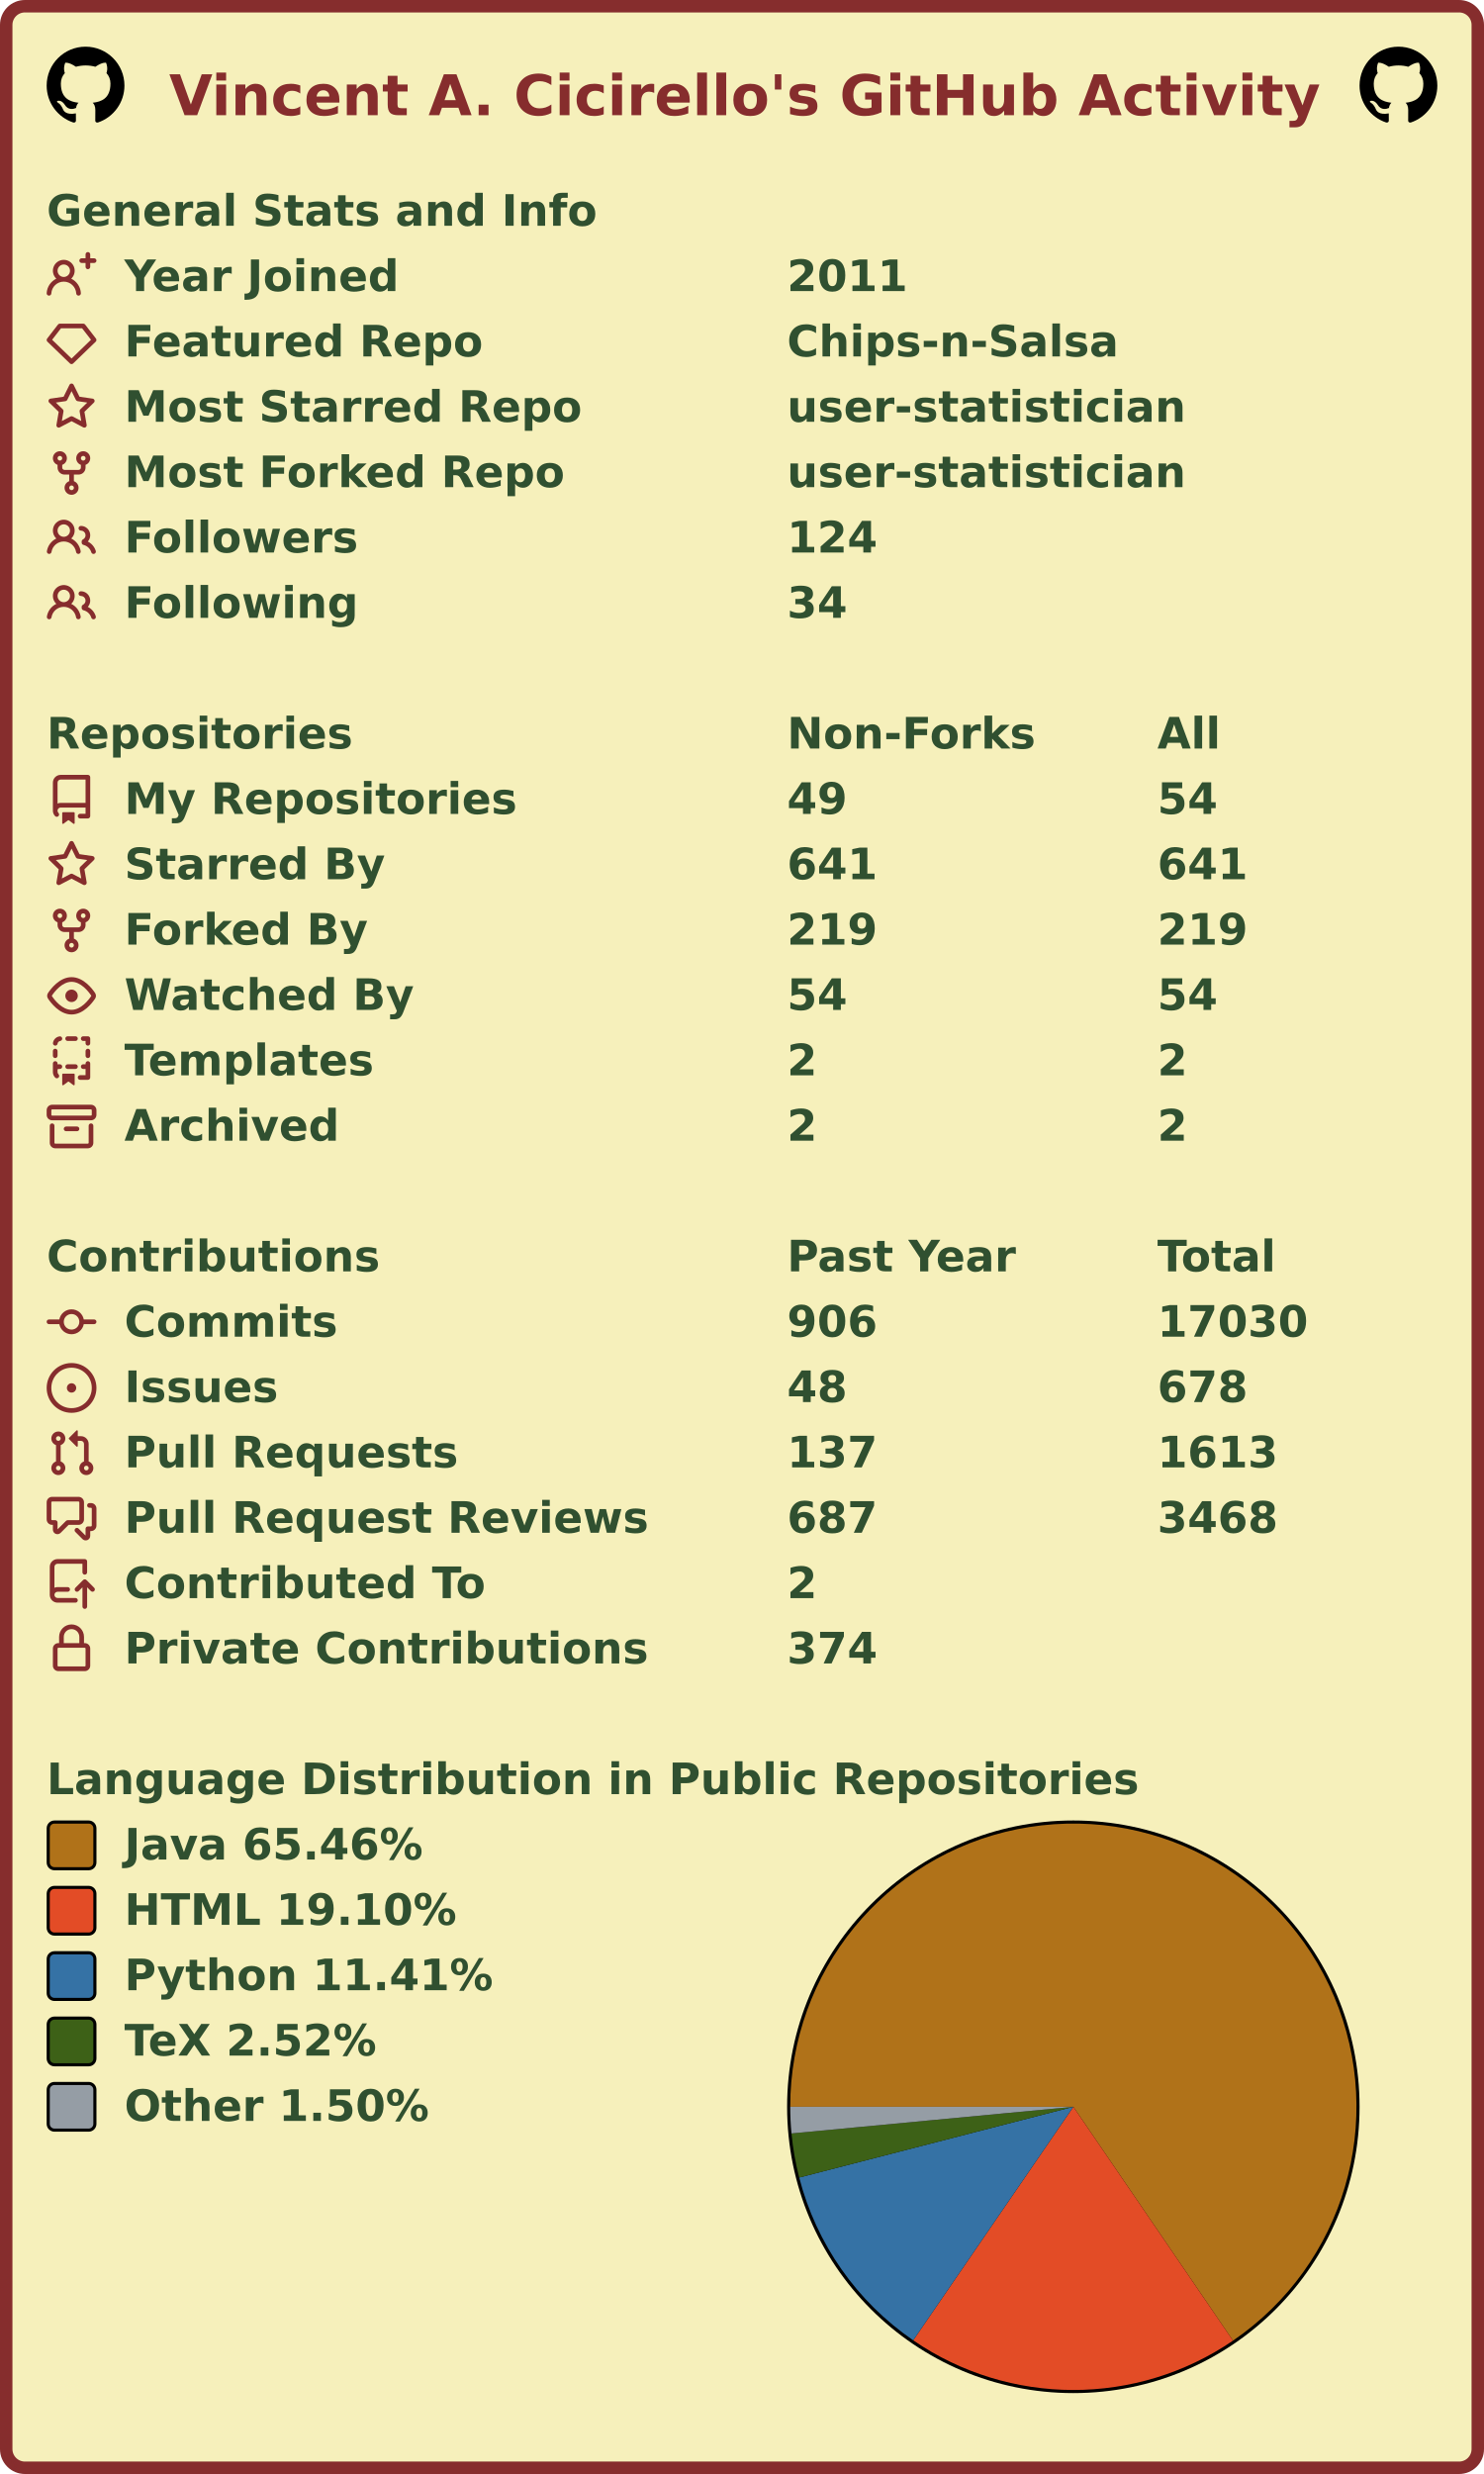
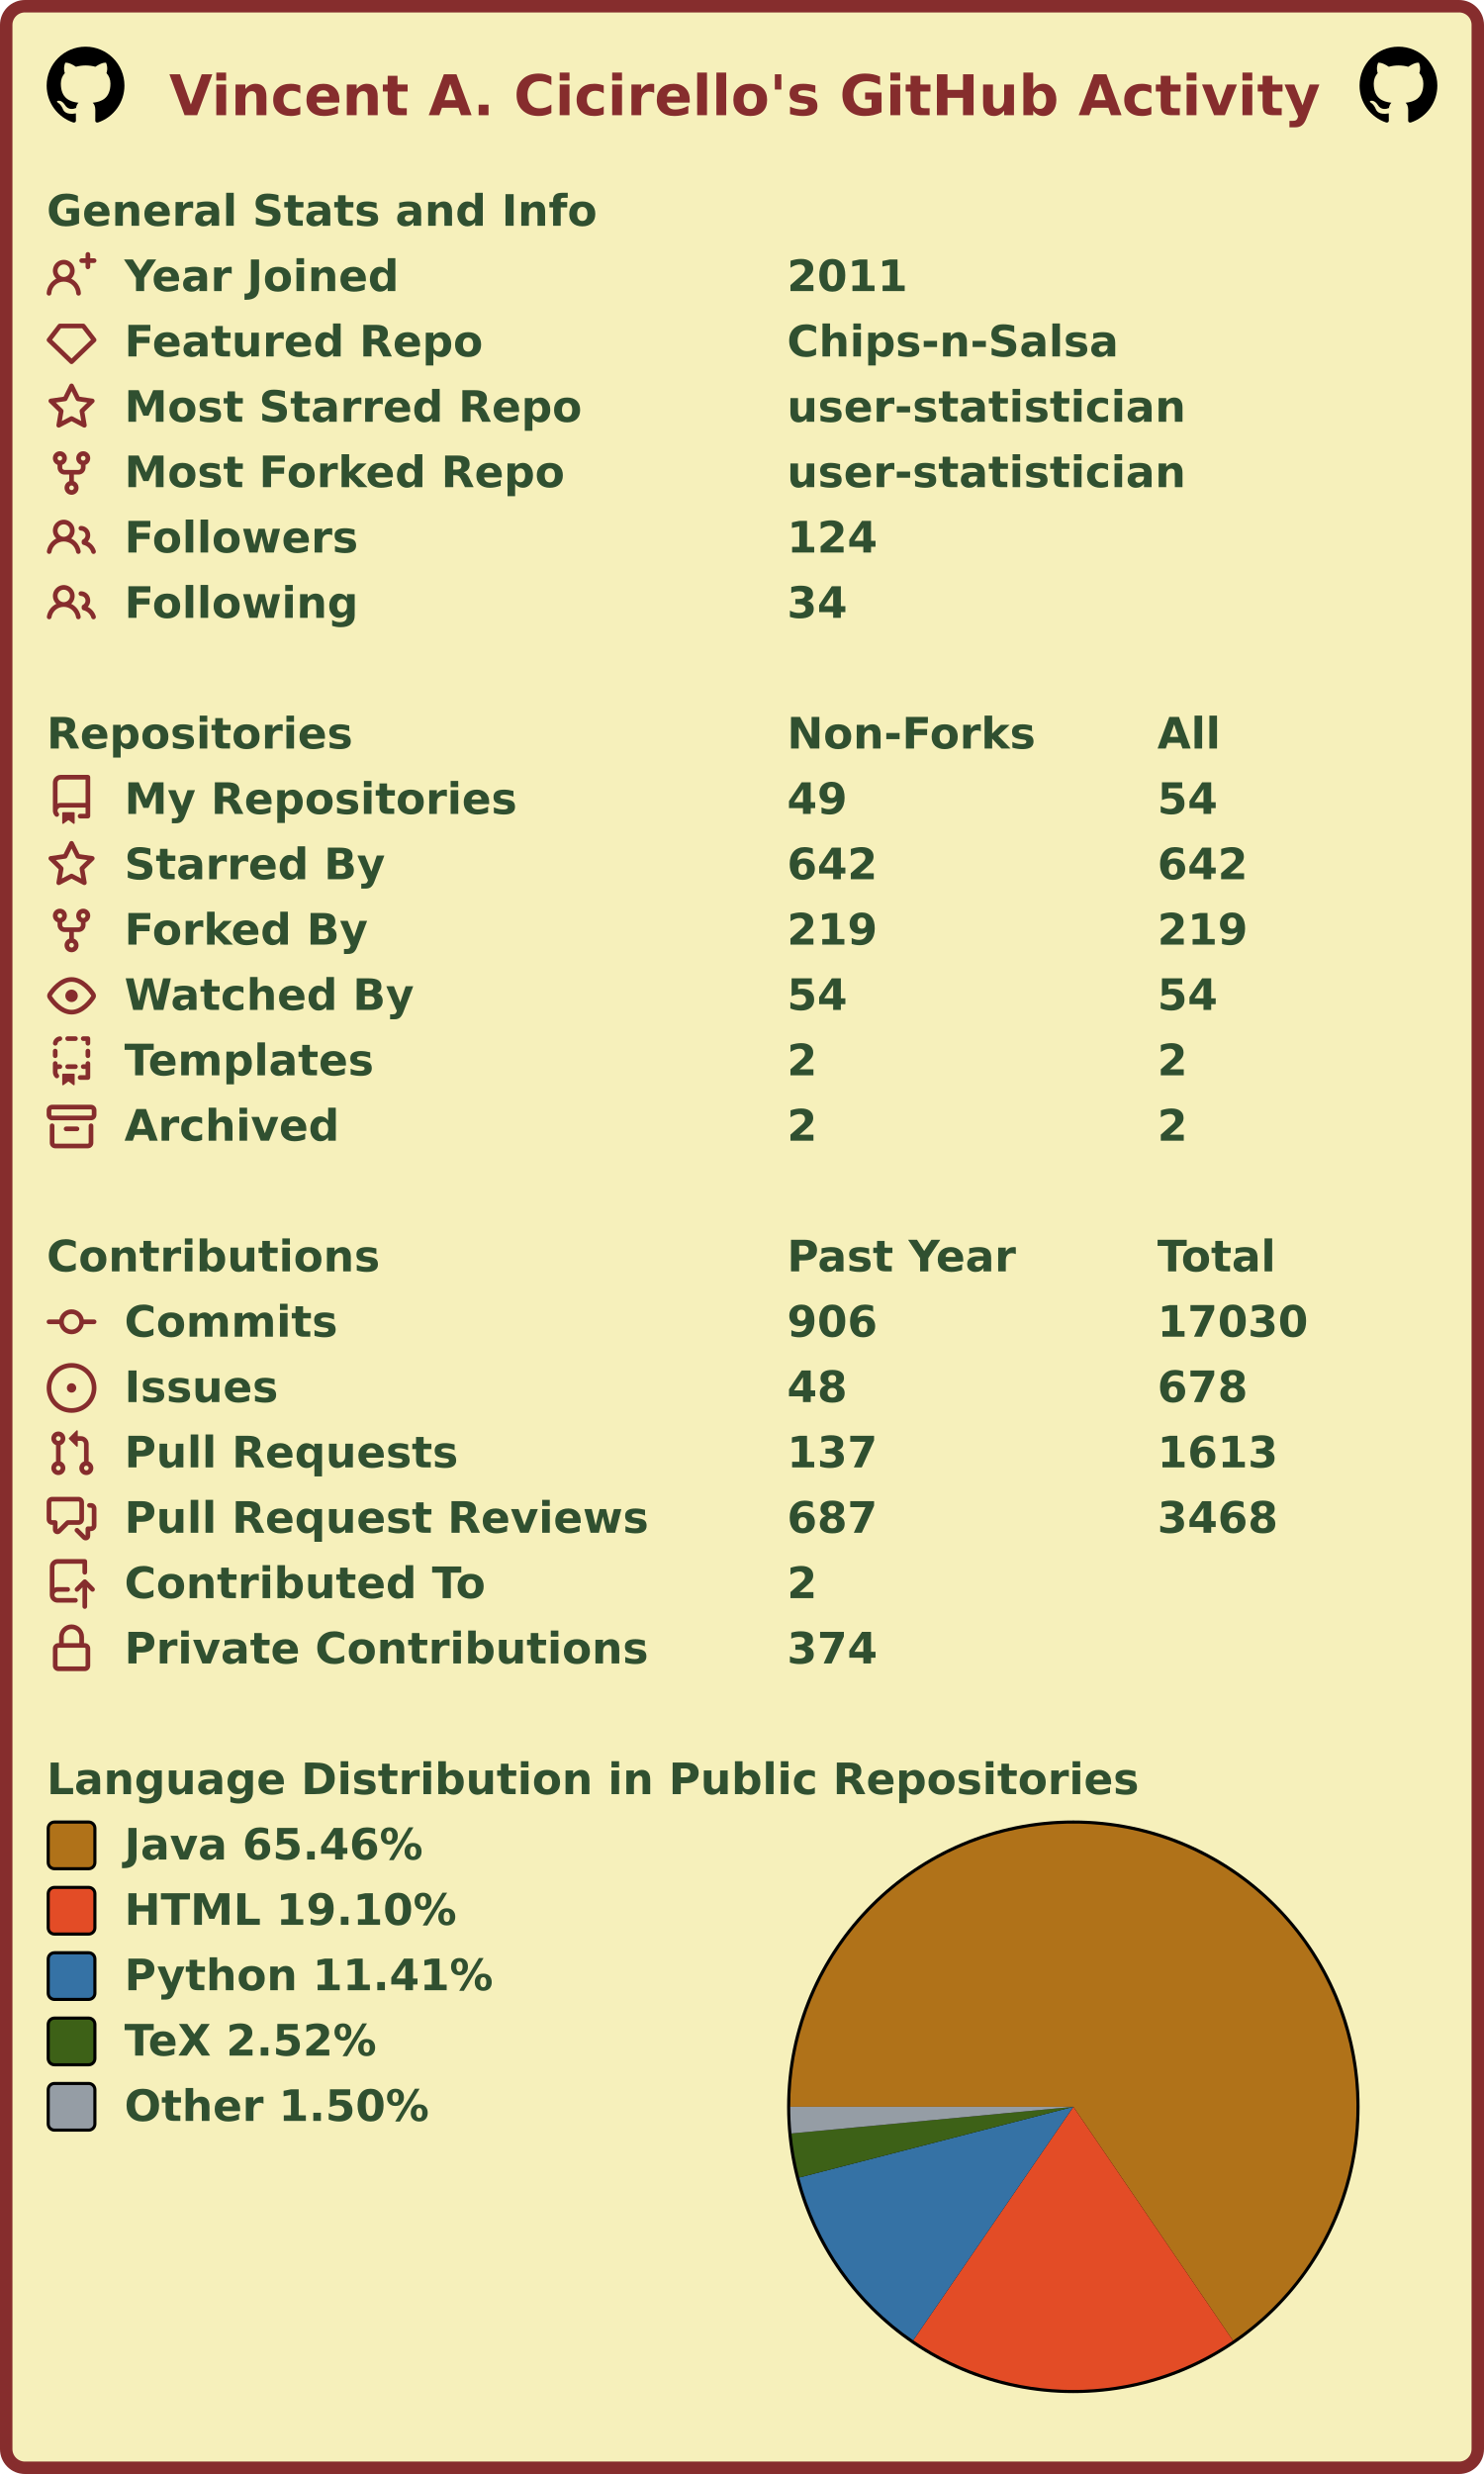
<svg xmlns="http://www.w3.org/2000/svg" width="477" height="795" viewBox="0 0 477 795" lang="en" xml:lang="en">
  <rect x="2" y="2" stroke-width="4" rx="6" width="473" height="791" stroke="#862d2d" fill="#f6f0bb" />
  <g font-weight="600" font-size="110pt" font-family="Verdana,Geneva,DejaVu Sans,sans-serif" text-rendering="geometricPrecision">
    <text x="442" y="301" lengthAdjust="spacingAndGlyphs" textLength="2985" transform="scale(0.123)" fill="#862d2d">Vincent A. Cicirello's GitHub Activity</text>
    <svg x="15" y="15" width="25" height="25" viewBox="0 0 16 16">
      <path fill="#000000" fill-rule="evenodd" d="M8 0C3.58 0 0 3.58 0 8c0 3.54 2.29 6.53 5.47 7.59.4.07.55-.17.55-.38 0-.19-.01-.82-.01-1.49-2.01.37-2.53-.49-2.69-.94-.09-.23-.48-.94-.82-1.13-.28-.15-.68-.52-.01-.53.63-.01 1.08.58 1.23.82.72 1.21 1.87.87 2.33.66.07-.52.28-.87.51-1.07-1.78-.2-3.64-.89-3.64-3.95 0-.87.31-1.59.82-2.15-.08-.2-.36-1.02.08-2.12 0 0 .67-.21 2.2.82.64-.18 1.32-.27 2-.27.68 0 1.36.09 2 .27 1.53-1.04 2.2-.82 2.2-.82.44 1.1.16 1.92.08 2.12.51.56.82 1.27.82 2.15 0 3.07-1.87 3.75-3.65 3.95.29.25.54.73.54 1.48 0 1.07-.01 1.93-.01 2.2 0 .21.15.46.55.38A8.013 8.013 0 0016 8c0-4.42-3.58-8-8-8z" />
    </svg>
    <svg x="437" y="15" width="25" height="25" viewBox="0 0 16 16">
      <path fill="#000000" fill-rule="evenodd" d="M8 0C3.58 0 0 3.58 0 8c0 3.54 2.29 6.53 5.47 7.59.4.07.55-.17.55-.38 0-.19-.01-.82-.01-1.49-2.01.37-2.53-.49-2.69-.94-.09-.23-.48-.94-.82-1.13-.28-.15-.68-.52-.01-.53.63-.01 1.08.58 1.23.82.72 1.21 1.87.87 2.33.66.07-.52.28-.87.51-1.07-1.78-.2-3.64-.89-3.64-3.95 0-.87.31-1.59.82-2.15-.08-.2-.36-1.02.08-2.12 0 0 .67-.21 2.2.82.64-.18 1.32-.27 2-.27.68 0 1.36.09 2 .27 1.53-1.04 2.2-.82 2.2-.82.44 1.1.16 1.92.08 2.12.51.56.82 1.27.82 2.15 0 3.07-1.87 3.75-3.65 3.95.29.25.54.73.54 1.48 0 1.07-.01 1.93-.01 2.2 0 .21.15.46.55.38A8.013 8.013 0 0016 8c0-4.42-3.58-8-8-8z" />
    </svg>
    <g transform="translate(0, 60)" fill="#305030">
      <g transform="translate(15, 0)">
        <g transform="scale(0.095)">
          <text x="0" y="132" textLength="1851" lengthAdjust="spacingAndGlyphs">General Stats and Info</text>
        </g>
      </g>
      <g transform="translate(15, 21)">
        <path fill="#862d2d" fill-rule="evenodd" d="M13.25 0a.75.75 0 01.75.75V2h1.25a.75.75 0 010 1.5H14v1.25a.75.75 0 01-1.5 0V3.5h-1.25a.75.75 0 010-1.5h1.25V.75a.75.75 0 01.75-.75zM5.5 4a2 2 0 100 4 2 2 0 000-4zm2.4 4.548a3.5 3.5 0 10-4.799 0 5.527 5.527 0 00-3.1 4.66.75.75 0 101.498.085A4.01 4.01 0 015.5 9.5a4.01 4.01 0 014.001 3.793.75.75 0 101.498-.086 5.527 5.527 0 00-3.1-4.659z" />
        <g transform="scale(0.095)">
          <text lengthAdjust="spacingAndGlyphs" textLength="932" x="263" y="132">Year Joined</text>
          <text lengthAdjust="spacingAndGlyphs" textLength="420" x="2505" y="132">2011</text>
        </g>
      </g>
      <g transform="translate(15, 42)">
        <path fill="#862d2d" fill-rule="evenodd" d="M3.637 2.291A.75.75 0 014.23 2h7.54a.75.75 0 01.593.291l3.48 4.5a.75.75 0 01-.072.999l-7.25 7a.75.75 0 01-1.042 0l-7.25-7a.75.75 0 01-.072-.999l3.48-4.5zM4.598 3.5L1.754 7.177 8 13.207l6.246-6.03L11.402 3.5H4.598z" />
        <g transform="scale(0.095)">
          <text lengthAdjust="spacingAndGlyphs" textLength="1215" x="263" y="132">Featured Repo</text>
          <text lengthAdjust="spacingAndGlyphs" textLength="1120" x="2505" y="132">Chips-n-Salsa</text>
        </g>
      </g>
      <g transform="translate(15, 63)">
        <path fill="#862d2d" fill-rule="evenodd" d="M8 .25a.75.75 0 01.673.418l1.882 3.815 4.21.612a.75.75 0 01.416 1.279l-3.046 2.97.719 4.192a.75.75 0 01-1.088.791L8 12.347l-3.766 1.98a.75.75 0 01-1.088-.79l.72-4.194L.818 6.374a.75.75 0 01.416-1.28l4.21-.611L7.327.668A.75.75 0 018 .25zm0 2.445L6.615 5.5a.75.75 0 01-.564.41l-3.097.45 2.24 2.184a.75.75 0 01.216.664l-.528 3.084 2.769-1.456a.75.75 0 01.698 0l2.77 1.456-.53-3.084a.75.75 0 01.216-.664l2.24-2.183-3.096-.45a.75.75 0 01-.564-.41L8 2.694v.001z" />
        <g transform="scale(0.095)">
          <text lengthAdjust="spacingAndGlyphs" textLength="1532" x="263" y="132">Most Starred Repo</text>
          <text lengthAdjust="spacingAndGlyphs" textLength="1320" x="2505" y="132">user-statistician</text>
        </g>
      </g>
      <g transform="translate(15, 84)">
        <path fill="#862d2d" fill-rule="evenodd" d="M5 3.25a.75.75 0 11-1.5 0 .75.75 0 011.5 0zm0 2.122a2.25 2.25 0 10-1.5 0v.878A2.25 2.25 0 005.75 8.5h1.5v2.128a2.251 2.251 0 101.5 0V8.5h1.5a2.25 2.25 0 002.25-2.25v-.878a2.25 2.25 0 10-1.5 0v.878a.75.75 0 01-.75.75h-4.5A.75.75 0 015 6.25v-.878zm3.75 7.378a.75.75 0 11-1.5 0 .75.75 0 011.5 0zm3-8.75a.75.75 0 100-1.5.75.75 0 000 1.5z" />
        <g transform="scale(0.095)">
          <text lengthAdjust="spacingAndGlyphs" textLength="1485" x="263" y="132">Most Forked Repo</text>
          <text lengthAdjust="spacingAndGlyphs" textLength="1320" x="2505" y="132">user-statistician</text>
        </g>
      </g>
      <g transform="translate(15, 105)">
        <path fill="#862d2d" fill-rule="evenodd" d="M5.5 3.5a2 2 0 100 4 2 2 0 000-4zM2 5.5a3.5 3.5 0 115.898 2.549 5.507 5.507 0 013.034 4.084.75.75 0 11-1.482.235 4.001 4.001 0 00-7.9 0 .75.75 0 01-1.482-.236A5.507 5.507 0 013.102 8.05 3.49 3.49 0 012 5.5zM11 4a.75.75 0 100 1.5 1.5 1.5 0 01.666 2.844.75.75 0 00-.416.672v.352a.75.75 0 00.574.73c1.2.289 2.162 1.2 2.522 2.372a.75.75 0 101.434-.44 5.01 5.01 0 00-2.56-3.012A3 3 0 0011 4z" />
        <g transform="scale(0.095)">
          <text lengthAdjust="spacingAndGlyphs" textLength="778" x="263" y="132">Followers</text>
          <text lengthAdjust="spacingAndGlyphs" textLength="315" x="2505" y="132">124</text>
        </g>
      </g>
      <g transform="translate(15, 126)">
        <path fill="#862d2d" fill-rule="evenodd" d="M5.5 3.5a2 2 0 100 4 2 2 0 000-4zM2 5.5a3.5 3.5 0 115.898 2.549 5.507 5.507 0 013.034 4.084.75.75 0 11-1.482.235 4.001 4.001 0 00-7.9 0 .75.75 0 01-1.482-.236A5.507 5.507 0 013.102 8.05 3.49 3.49 0 012 5.5zM11 4a.75.75 0 100 1.5 1.5 1.5 0 01.666 2.844.75.75 0 00-.416.672v.352a.75.75 0 00.574.73c1.2.289 2.162 1.2 2.522 2.372a.75.75 0 101.434-.44 5.01 5.01 0 00-2.56-3.012A3 3 0 0011 4z" />
        <g transform="scale(0.095)">
          <text lengthAdjust="spacingAndGlyphs" textLength="780" x="263" y="132">Following</text>
          <text lengthAdjust="spacingAndGlyphs" textLength="210" x="2505" y="132">34</text>
        </g>
      </g>
    </g>
    <g transform="translate(0, 228)" fill="#305030">
      <g transform="translate(15, 0)">
        <g transform="scale(0.095)">
          <text x="0" y="132" textLength="1020" lengthAdjust="spacingAndGlyphs">Repositories</text>
          <text x="2505" y="132" textLength="832" lengthAdjust="spacingAndGlyphs">Non-Forks</text>
          <text x="3758" y="132" textLength="206" lengthAdjust="spacingAndGlyphs">All</text>
        </g>
      </g>
      <g transform="translate(15, 21)">
        <path fill="#862d2d" fill-rule="evenodd" d="M2 2.5A2.5 2.5 0 014.5 0h8.75a.75.75 0 01.75.75v12.5a.75.75 0 01-.75.75h-2.5a.75.75 0 110-1.5h1.75v-2h-8a1 1 0 00-.714 1.7.75.75 0 01-1.072 1.05A2.495 2.495 0 012 11.5v-9zm10.5-1V9h-8c-.356 0-.694.074-1 .208V2.5a1 1 0 011-1h8zM5 12.25v3.25a.25.25 0 00.4.2l1.45-1.087a.25.25 0 01.3 0L8.6 15.7a.25.25 0 00.4-.2v-3.25a.25.25 0 00-.25-.25h-3.5a.25.25 0 00-.25.25z" />
        <g transform="scale(0.095)">
          <text lengthAdjust="spacingAndGlyphs" textLength="1312" x="263" y="132">My Repositories</text>
          <text lengthAdjust="spacingAndGlyphs" textLength="210" x="2505" y="132">49</text>
          <text lengthAdjust="spacingAndGlyphs" textLength="210" x="3758" y="132">54</text>
        </g>
      </g>
      <g transform="translate(15, 42)">
        <path fill="#862d2d" fill-rule="evenodd" d="M8 .25a.75.75 0 01.673.418l1.882 3.815 4.21.612a.75.75 0 01.416 1.279l-3.046 2.97.719 4.192a.75.75 0 01-1.088.791L8 12.347l-3.766 1.98a.75.75 0 01-1.088-.79l.72-4.194L.818 6.374a.75.75 0 01.416-1.28l4.21-.611L7.327.668A.75.75 0 018 .25zm0 2.445L6.615 5.5a.75.75 0 01-.564.41l-3.097.45 2.24 2.184a.75.75 0 01.216.664l-.528 3.084 2.769-1.456a.75.75 0 01.698 0l2.77 1.456-.53-3.084a.75.75 0 01.216-.664l2.24-2.183-3.096-.45a.75.75 0 01-.564-.41L8 2.694v.001z" />
        <g transform="scale(0.095)">
          <text lengthAdjust="spacingAndGlyphs" textLength="874" x="263" y="132">Starred By</text>
-           <text lengthAdjust="spacingAndGlyphs" textLength="315" x="2505" y="132">641</text>
-           <text lengthAdjust="spacingAndGlyphs" textLength="315" x="3758" y="132">641</text>
+           <text lengthAdjust="spacingAndGlyphs" textLength="315" x="2505" y="132">642</text>
+           <text lengthAdjust="spacingAndGlyphs" textLength="315" x="3758" y="132">642</text>
        </g>
      </g>
      <g transform="translate(15, 63)">
        <path fill="#862d2d" fill-rule="evenodd" d="M5 3.25a.75.75 0 11-1.5 0 .75.75 0 011.5 0zm0 2.122a2.25 2.25 0 10-1.5 0v.878A2.25 2.25 0 005.75 8.5h1.5v2.128a2.251 2.251 0 101.5 0V8.5h1.5a2.25 2.25 0 002.25-2.25v-.878a2.25 2.25 0 10-1.5 0v.878a.75.75 0 01-.75.75h-4.5A.75.75 0 015 6.25v-.878zm3.75 7.378a.75.75 0 11-1.5 0 .75.75 0 011.5 0zm3-8.75a.75.75 0 100-1.5.75.75 0 000 1.5z" />
        <g transform="scale(0.095)">
          <text lengthAdjust="spacingAndGlyphs" textLength="828" x="263" y="132">Forked By</text>
          <text lengthAdjust="spacingAndGlyphs" textLength="315" x="2505" y="132">219</text>
          <text lengthAdjust="spacingAndGlyphs" textLength="315" x="3758" y="132">219</text>
        </g>
      </g>
      <g transform="translate(15, 84)">
        <path fill="#862d2d" fill-rule="evenodd" d="M1.679 7.932c.412-.621 1.242-1.75 2.366-2.717C5.175 4.242 6.527 3.5 8 3.5c1.473 0 2.824.742 3.955 1.715 1.124.967 1.954 2.096 2.366 2.717a.119.119 0 010 .136c-.412.621-1.242 1.75-2.366 2.717C10.825 11.758 9.473 12.5 8 12.5c-1.473 0-2.824-.742-3.955-1.715C2.92 9.818 2.09 8.69 1.679 8.068a.119.119 0 010-.136zM8 2c-1.981 0-3.67.992-4.933 2.078C1.797 5.169.88 6.423.43 7.1a1.619 1.619 0 000 1.798c.45.678 1.367 1.932 2.637 3.024C4.329 13.008 6.019 14 8 14c1.981 0 3.67-.992 4.933-2.078 1.27-1.091 2.187-2.345 2.637-3.023a1.619 1.619 0 000-1.798c-.45-.678-1.367-1.932-2.637-3.023C11.671 2.992 9.981 2 8 2zm0 8a2 2 0 100-4 2 2 0 000 4z" />
        <g transform="scale(0.095)">
          <text lengthAdjust="spacingAndGlyphs" textLength="993" x="263" y="132">Watched By</text>
          <text lengthAdjust="spacingAndGlyphs" textLength="210" x="2505" y="132">54</text>
          <text lengthAdjust="spacingAndGlyphs" textLength="210" x="3758" y="132">54</text>
        </g>
      </g>
      <g transform="translate(15, 105)">
        <path fill="#862d2d" fill-rule="evenodd" d="M6 .75A.75.75 0 016.75 0h2.5a.75.75 0 010 1.5h-2.5A.75.75 0 016 .75zm5 0a.75.75 0 01.75-.75h1.5a.75.75 0 01.75.75v1.5a.75.75 0 01-1.5 0V1.5h-.75A.75.75 0 0111 .75zM4.992.662a.75.75 0 01-.636.848c-.436.063-.783.41-.846.846a.75.75 0 01-1.485-.212A2.501 2.501 0 014.144.025a.75.75 0 01.848.637zM2.75 4a.75.75 0 01.75.75v1.5a.75.75 0 01-1.5 0v-1.5A.75.75 0 012.75 4zm10.5 0a.75.75 0 01.75.75v1.5a.75.75 0 01-1.5 0v-1.5a.75.75 0 01.75-.75zM2.75 8a.75.75 0 01.75.75v.268A1.72 1.72 0 013.75 9h.5a.75.75 0 010 1.5h-.5a.25.25 0 00-.25.25v.75c0 .28.114.532.3.714a.75.75 0 01-1.05 1.072A2.495 2.495 0 012 11.5V8.75A.75.75 0 012.75 8zm10.5 0a.75.75 0 01.75.75v4.5a.75.75 0 01-.75.75h-2.5a.75.75 0 010-1.5h1.75v-2h-.75a.75.75 0 010-1.5h.75v-.25a.75.75 0 01.75-.75zM6 9.75A.75.75 0 016.75 9h2.5a.75.75 0 010 1.5h-2.5A.75.75 0 016 9.75zm-1 2.5v3.25a.25.25 0 00.4.2l1.45-1.087a.25.25 0 01.3 0L8.6 15.7a.25.25 0 00.4-.2v-3.25a.25.25 0 00-.25-.25h-3.5a.25.25 0 00-.25.25z" />
        <g transform="scale(0.095)">
          <text lengthAdjust="spacingAndGlyphs" textLength="868" x="263" y="132">Templates</text>
          <text lengthAdjust="spacingAndGlyphs" textLength="105" x="2505" y="132">2</text>
          <text lengthAdjust="spacingAndGlyphs" textLength="105" x="3758" y="132">2</text>
        </g>
      </g>
      <g transform="translate(15, 126)">
        <path fill="#862d2d" fill-rule="evenodd" d="M1.75 2.5a.25.25 0 00-.25.25v1.5c0 .138.112.25.25.25h12.5a.25.25 0 00.25-.25v-1.5a.25.25 0 00-.25-.25H1.75zM0 2.75C0 1.784.784 1 1.75 1h12.5c.966 0 1.75.784 1.75 1.75v1.5A1.75 1.75 0 0114.25 6H1.75A1.75 1.75 0 010 4.25v-1.5zM1.75 7a.75.75 0 01.75.75v5.5c0 .138.112.25.25.25h10.5a.25.25 0 00.25-.25v-5.5a.75.75 0 111.5 0v5.5A1.75 1.75 0 0113.25 15H2.75A1.75 1.75 0 011 13.25v-5.5A.75.75 0 011.75 7zm4.5 1a.75.75 0 000 1.5h3.5a.75.75 0 100-1.5h-3.5z" />
        <g transform="scale(0.095)">
          <text lengthAdjust="spacingAndGlyphs" textLength="726" x="263" y="132">Archived</text>
          <text lengthAdjust="spacingAndGlyphs" textLength="105" x="2505" y="132">2</text>
          <text lengthAdjust="spacingAndGlyphs" textLength="105" x="3758" y="132">2</text>
        </g>
      </g>
    </g>
    <g transform="translate(0, 396)" fill="#305030">
      <g transform="translate(15, 0)">
        <g transform="scale(0.095)">
          <text x="0" y="132" textLength="1112" lengthAdjust="spacingAndGlyphs">Contributions</text>
          <text x="2505" y="132" textLength="774" lengthAdjust="spacingAndGlyphs">Past Year</text>
          <text x="3758" y="132" textLength="414" lengthAdjust="spacingAndGlyphs">Total</text>
        </g>
      </g>
      <g transform="translate(15, 21)">
        <path fill="#862d2d" fill-rule="evenodd" d="M10.5 7.75a2.5 2.5 0 11-5 0 2.5 2.5 0 015 0zm1.43.75a4.002 4.002 0 01-7.86 0H.75a.75.75 0 110-1.5h3.32a4.001 4.001 0 017.86 0h3.32a.75.75 0 110 1.5h-3.32z" />
        <g transform="scale(0.095)">
          <text lengthAdjust="spacingAndGlyphs" textLength="734" x="263" y="132">Commits</text>
          <text lengthAdjust="spacingAndGlyphs" textLength="315" x="2505" y="132">906</text>
          <text lengthAdjust="spacingAndGlyphs" textLength="525" x="3758" y="132">17030</text>
        </g>
      </g>
      <g transform="translate(15, 42)">
        <path fill="#862d2d" d="M8 9.5a1.5 1.5 0 100-3 1.5 1.5 0 000 3z" />
        <path fill="#862d2d" fill-rule="evenodd" d="M8 0a8 8 0 100 16A8 8 0 008 0zM1.5 8a6.5 6.5 0 1113 0 6.5 6.5 0 01-13 0z" />
        <g transform="scale(0.095)">
          <text lengthAdjust="spacingAndGlyphs" textLength="512" x="263" y="132">Issues</text>
          <text lengthAdjust="spacingAndGlyphs" textLength="210" x="2505" y="132">48</text>
          <text lengthAdjust="spacingAndGlyphs" textLength="315" x="3758" y="132">678</text>
        </g>
      </g>
      <g transform="translate(15, 63)">
        <path fill="#862d2d" fill-rule="evenodd" d="M7.177 3.073L9.573.677A.25.25 0 0110 .854v4.792a.25.25 0 01-.427.177L7.177 3.427a.25.25 0 010-.354zM3.75 2.5a.75.75 0 100 1.5.75.75 0 000-1.5zm-2.25.75a2.25 2.25 0 113 2.122v5.256a2.251 2.251 0 11-1.5 0V5.372A2.25 2.25 0 011.5 3.25zM11 2.5h-1V4h1a1 1 0 011 1v5.628a2.251 2.251 0 101.5 0V5A2.5 2.5 0 0011 2.5zm1 10.25a.75.75 0 111.5 0 .75.75 0 01-1.5 0zM3.75 12a.75.75 0 100 1.5.75.75 0 000-1.5z" />
        <g transform="scale(0.095)">
          <text lengthAdjust="spacingAndGlyphs" textLength="1113" x="263" y="132">Pull Requests</text>
          <text lengthAdjust="spacingAndGlyphs" textLength="315" x="2505" y="132">137</text>
          <text lengthAdjust="spacingAndGlyphs" textLength="420" x="3758" y="132">1613</text>
        </g>
      </g>
      <g transform="translate(15, 84)">
        <path fill="#862d2d" fill-rule="evenodd" d="M1.5 2.75a.25.25 0 01.25-.25h8.5a.25.25 0 01.25.25v5.5a.25.25 0 01-.25.25h-3.5a.75.75 0 00-.53.22L3.5 11.44V9.25a.75.75 0 00-.75-.75h-1a.25.25 0 01-.25-.25v-5.5zM1.75 1A1.75 1.75 0 000 2.75v5.5C0 9.216.784 10 1.75 10H2v1.543a1.457 1.457 0 002.487 1.03L7.061 10h3.189A1.75 1.75 0 0012 8.25v-5.5A1.75 1.75 0 0010.25 1h-8.5zM14.5 4.75a.25.25 0 00-.25-.25h-.5a.75.75 0 110-1.5h.5c.966 0 1.75.784 1.75 1.75v5.5A1.75 1.75 0 0114.25 12H14v1.543a1.457 1.457 0 01-2.487 1.03L9.22 12.28a.75.75 0 111.06-1.06l2.22 2.22v-2.19a.75.75 0 01.75-.75h1a.25.25 0 00.25-.25v-5.5z" />
        <g transform="scale(0.095)">
          <text lengthAdjust="spacingAndGlyphs" textLength="1762" x="263" y="132">Pull Request Reviews</text>
          <text lengthAdjust="spacingAndGlyphs" textLength="315" x="2505" y="132">687</text>
          <text lengthAdjust="spacingAndGlyphs" textLength="420" x="3758" y="132">3468</text>
        </g>
      </g>
      <g transform="translate(15, 105)">
        <path fill="#862d2d" fill-rule="evenodd" d="M1 2.5A2.5 2.5 0 013.5 0h8.75a.75.75 0 01.75.75v3.5a.75.75 0 01-1.5 0V1.5h-8a1 1 0 00-1 1v6.708A2.492 2.492 0 013.5 9h3.25a.75.75 0 010 1.5H3.5a1 1 0 100 2h5.75a.75.75 0 010 1.5H3.5A2.5 2.5 0 011 11.5v-9zm13.23 7.79a.75.75 0 001.06-1.06l-2.505-2.505a.75.75 0 00-1.06 0L9.22 9.229a.75.75 0 001.06 1.061l1.225-1.224v6.184a.75.75 0 001.5 0V9.066l1.224 1.224z" />
        <g transform="scale(0.095)">
          <text lengthAdjust="spacingAndGlyphs" textLength="1234" x="263" y="132">Contributed To</text>
          <text lengthAdjust="spacingAndGlyphs" textLength="105" x="2505" y="132">2</text>
        </g>
      </g>
      <g transform="translate(15, 126)">
        <path fill="#862d2d" fill-rule="evenodd" d="M4 4v2h-.25A1.75 1.75 0 002 7.75v5.5c0 .966.784 1.75 1.75 1.75h8.5A1.75 1.75 0 0014 13.25v-5.5A1.75 1.75 0 0012.25 6H12V4a4 4 0 10-8 0zm6.5 2V4a2.5 2.5 0 00-5 0v2h5zM12 7.5h.25a.25.25 0 01.25.25v5.5a.25.25 0 01-.25.25h-8.5a.25.25 0 01-.25-.25v-5.5a.25.25 0 01.25-.25H12z" />
        <g transform="scale(0.095)">
          <text lengthAdjust="spacingAndGlyphs" textLength="1742" x="263" y="132">Private Contributions</text>
          <text lengthAdjust="spacingAndGlyphs" textLength="315" x="2505" y="132">374</text>
        </g>
      </g>
    </g>
    <g transform="translate(0, 564)" fill="#305030">
      <g transform="translate(15, 0)">
        <g transform="scale(0.095)">
          <text x="0" y="132" textLength="3652" lengthAdjust="spacingAndGlyphs">Language Distribution in Public Repositories</text>
        </g>
      </g>
      <g transform="translate(253, 21)">
        <circle cx="92" cy="92" r="92" fill="#000000" />
      </g>
      <g transform="translate(254, 22)">
        <g>
          <path fill-rule="evenodd" fill="#b07219" d="M 0.0,91 A 91 91 0 1 1 142.32 166.148 L 91,91 Z" />
          <path fill-rule="evenodd" fill="#e34c26" d="M 142.32,166.148 A 91 91 0 0 1 39.526 166.043 L 91,91 Z" />
          <path fill-rule="evenodd" fill="#3572A5" d="M 39.526,166.043 A 91 91 0 0 1 2.886 113.734 L 91,91 Z" />
          <path fill-rule="evenodd" fill="#3D6117" d="M 2.886,113.734 A 91 91 0 0 1 0.404 99.561 L 91,91 Z" />
          <path fill-rule="evenodd" fill="#959da5" d="M 0.404,99.561 A 91 91 0 0 1 0.0 91 L 91,91 Z" />
          <animateTransform attributeName="transform" attributeType="XML" type="rotate" from="0 91 91" to="360 91 91" dur="10s" repeatCount="indefinite" />
        </g>
      </g>
      <g transform="translate(15, 21)">
        <rect x="0.5" y="0.5" rx="2" width="15" height="15" fill="#b07219" stroke-width="1" stroke="#000000" />
        <text transform="scale(0.095)" x="263" y="132" textLength="1038" lengthAdjust="spacingAndGlyphs">Java 65.46%</text>
      </g>
      <g transform="translate(15, 42)">
        <rect x="0.5" y="0.5" rx="2" width="15" height="15" fill="#e34c26" stroke-width="1" stroke="#000000" />
        <text transform="scale(0.095)" x="263" y="132" textLength="1142" lengthAdjust="spacingAndGlyphs">HTML 19.10%</text>
      </g>
      <g transform="translate(15, 63)">
        <rect x="0.5" y="0.5" rx="2" width="15" height="15" fill="#3572A5" stroke-width="1" stroke="#000000" />
        <text transform="scale(0.095)" x="263" y="132" textLength="1254" lengthAdjust="spacingAndGlyphs">Python 11.41%</text>
      </g>
      <g transform="translate(15, 84)">
        <rect x="0.5" y="0.5" rx="2" width="15" height="15" fill="#3D6117" stroke-width="1" stroke="#000000" />
        <text transform="scale(0.095)" x="263" y="132" textLength="894" lengthAdjust="spacingAndGlyphs">TeX 2.52%</text>
      </g>
      <g transform="translate(15, 105)">
        <rect x="0.5" y="0.5" rx="2" width="15" height="15" fill="#959da5" stroke-width="1" stroke="#000000" />
        <text transform="scale(0.095)" x="263" y="132" textLength="1047" lengthAdjust="spacingAndGlyphs">Other 1.50%</text>
      </g>
    </g>
  </g>
</svg>
